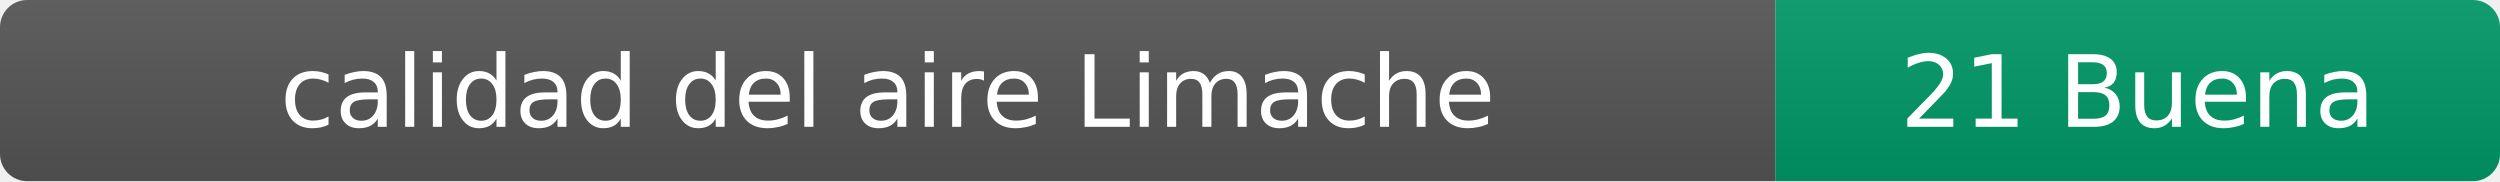
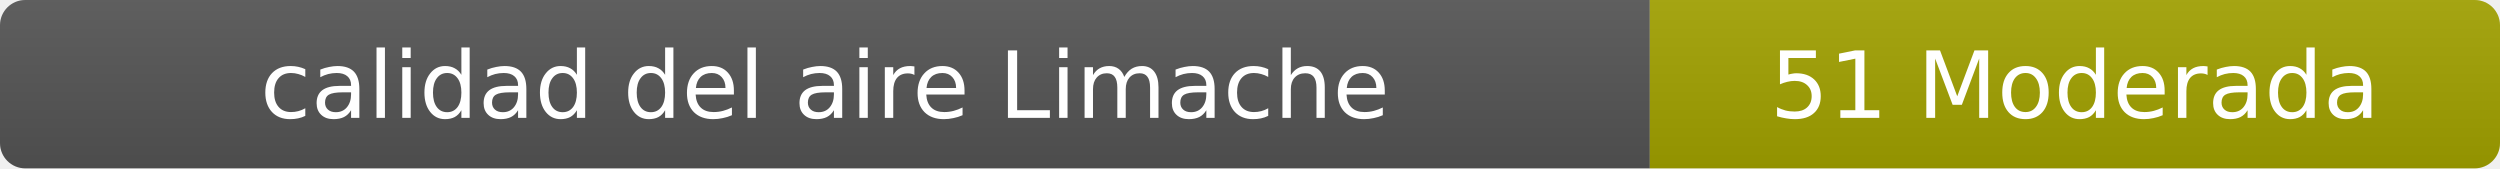
- <svg xmlns="http://www.w3.org/2000/svg" width="276" height="20" role="img" aria-label="calidad del aire: 21 Buena">
+ <svg xmlns="http://www.w3.org/2000/svg" width="297" height="20" role="img" aria-label="calidad del aire: 51 Moderada">
  <linearGradient id="s" x2="0" y2="100%">
    <stop offset="0" stop-color="#bbb" stop-opacity=".1" />
    <stop offset="1" stop-opacity=".1" />
  </linearGradient>
  <clipPath id="r">
-     <rect width="276" height="20" rx="3" fill="#fff" />
+     <rect width="297" height="20" rx="3" fill="#fff" />
  </clipPath>
  <g clip-path="url(#r)">
    <rect width="196" height="20" fill="#555" />
-     <rect x="196" width="80" height="20" fill="#009966" />
-     <rect width="276" height="20" fill="url(#s)" />
+     <rect x="196" width="101" height="20" fill="#a3a300" />
+     <rect width="297" height="20" fill="url(#s)" />
  </g>
  <g fill="#fff" text-anchor="middle" font-family="Verdana,Geneva,DejaVu Sans,sans-serif" font-size="11">
    <text x="98" y="14">calidad del aire Limache</text>
-     <text x="236" y="14">21 Buena</text>
+     <text x="246.5" y="14">51 Moderada</text>
  </g>
</svg>
